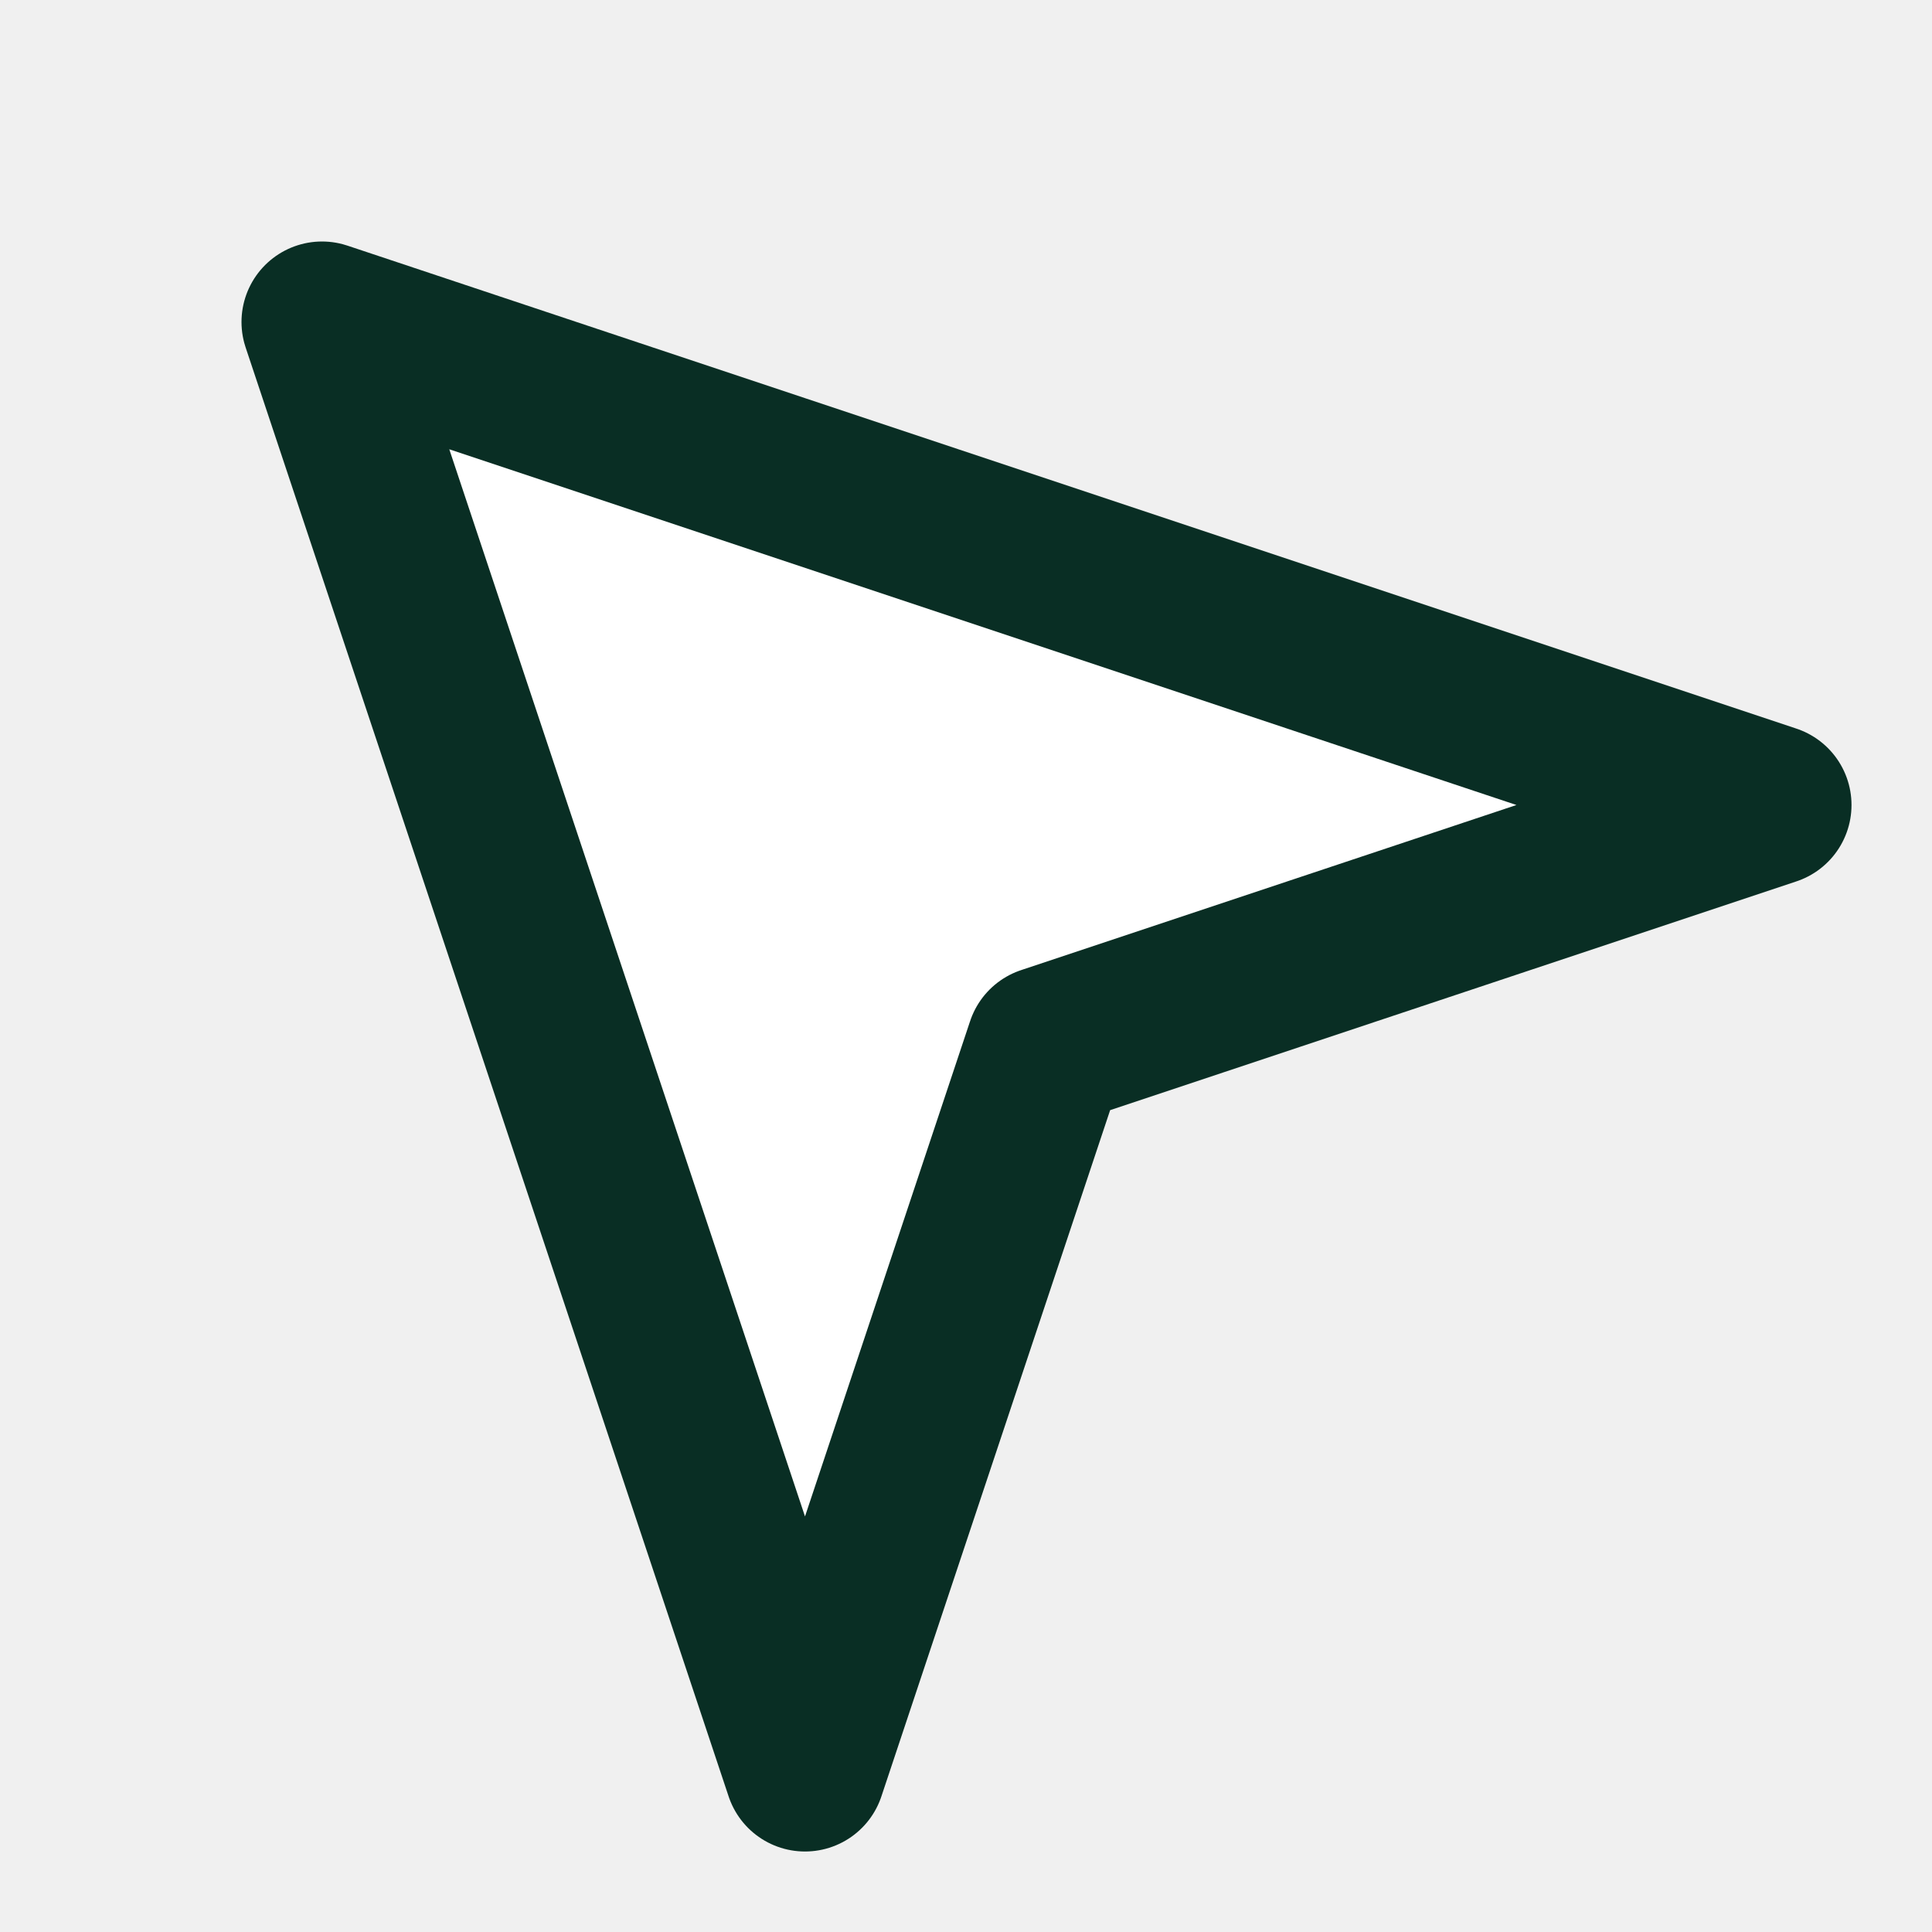
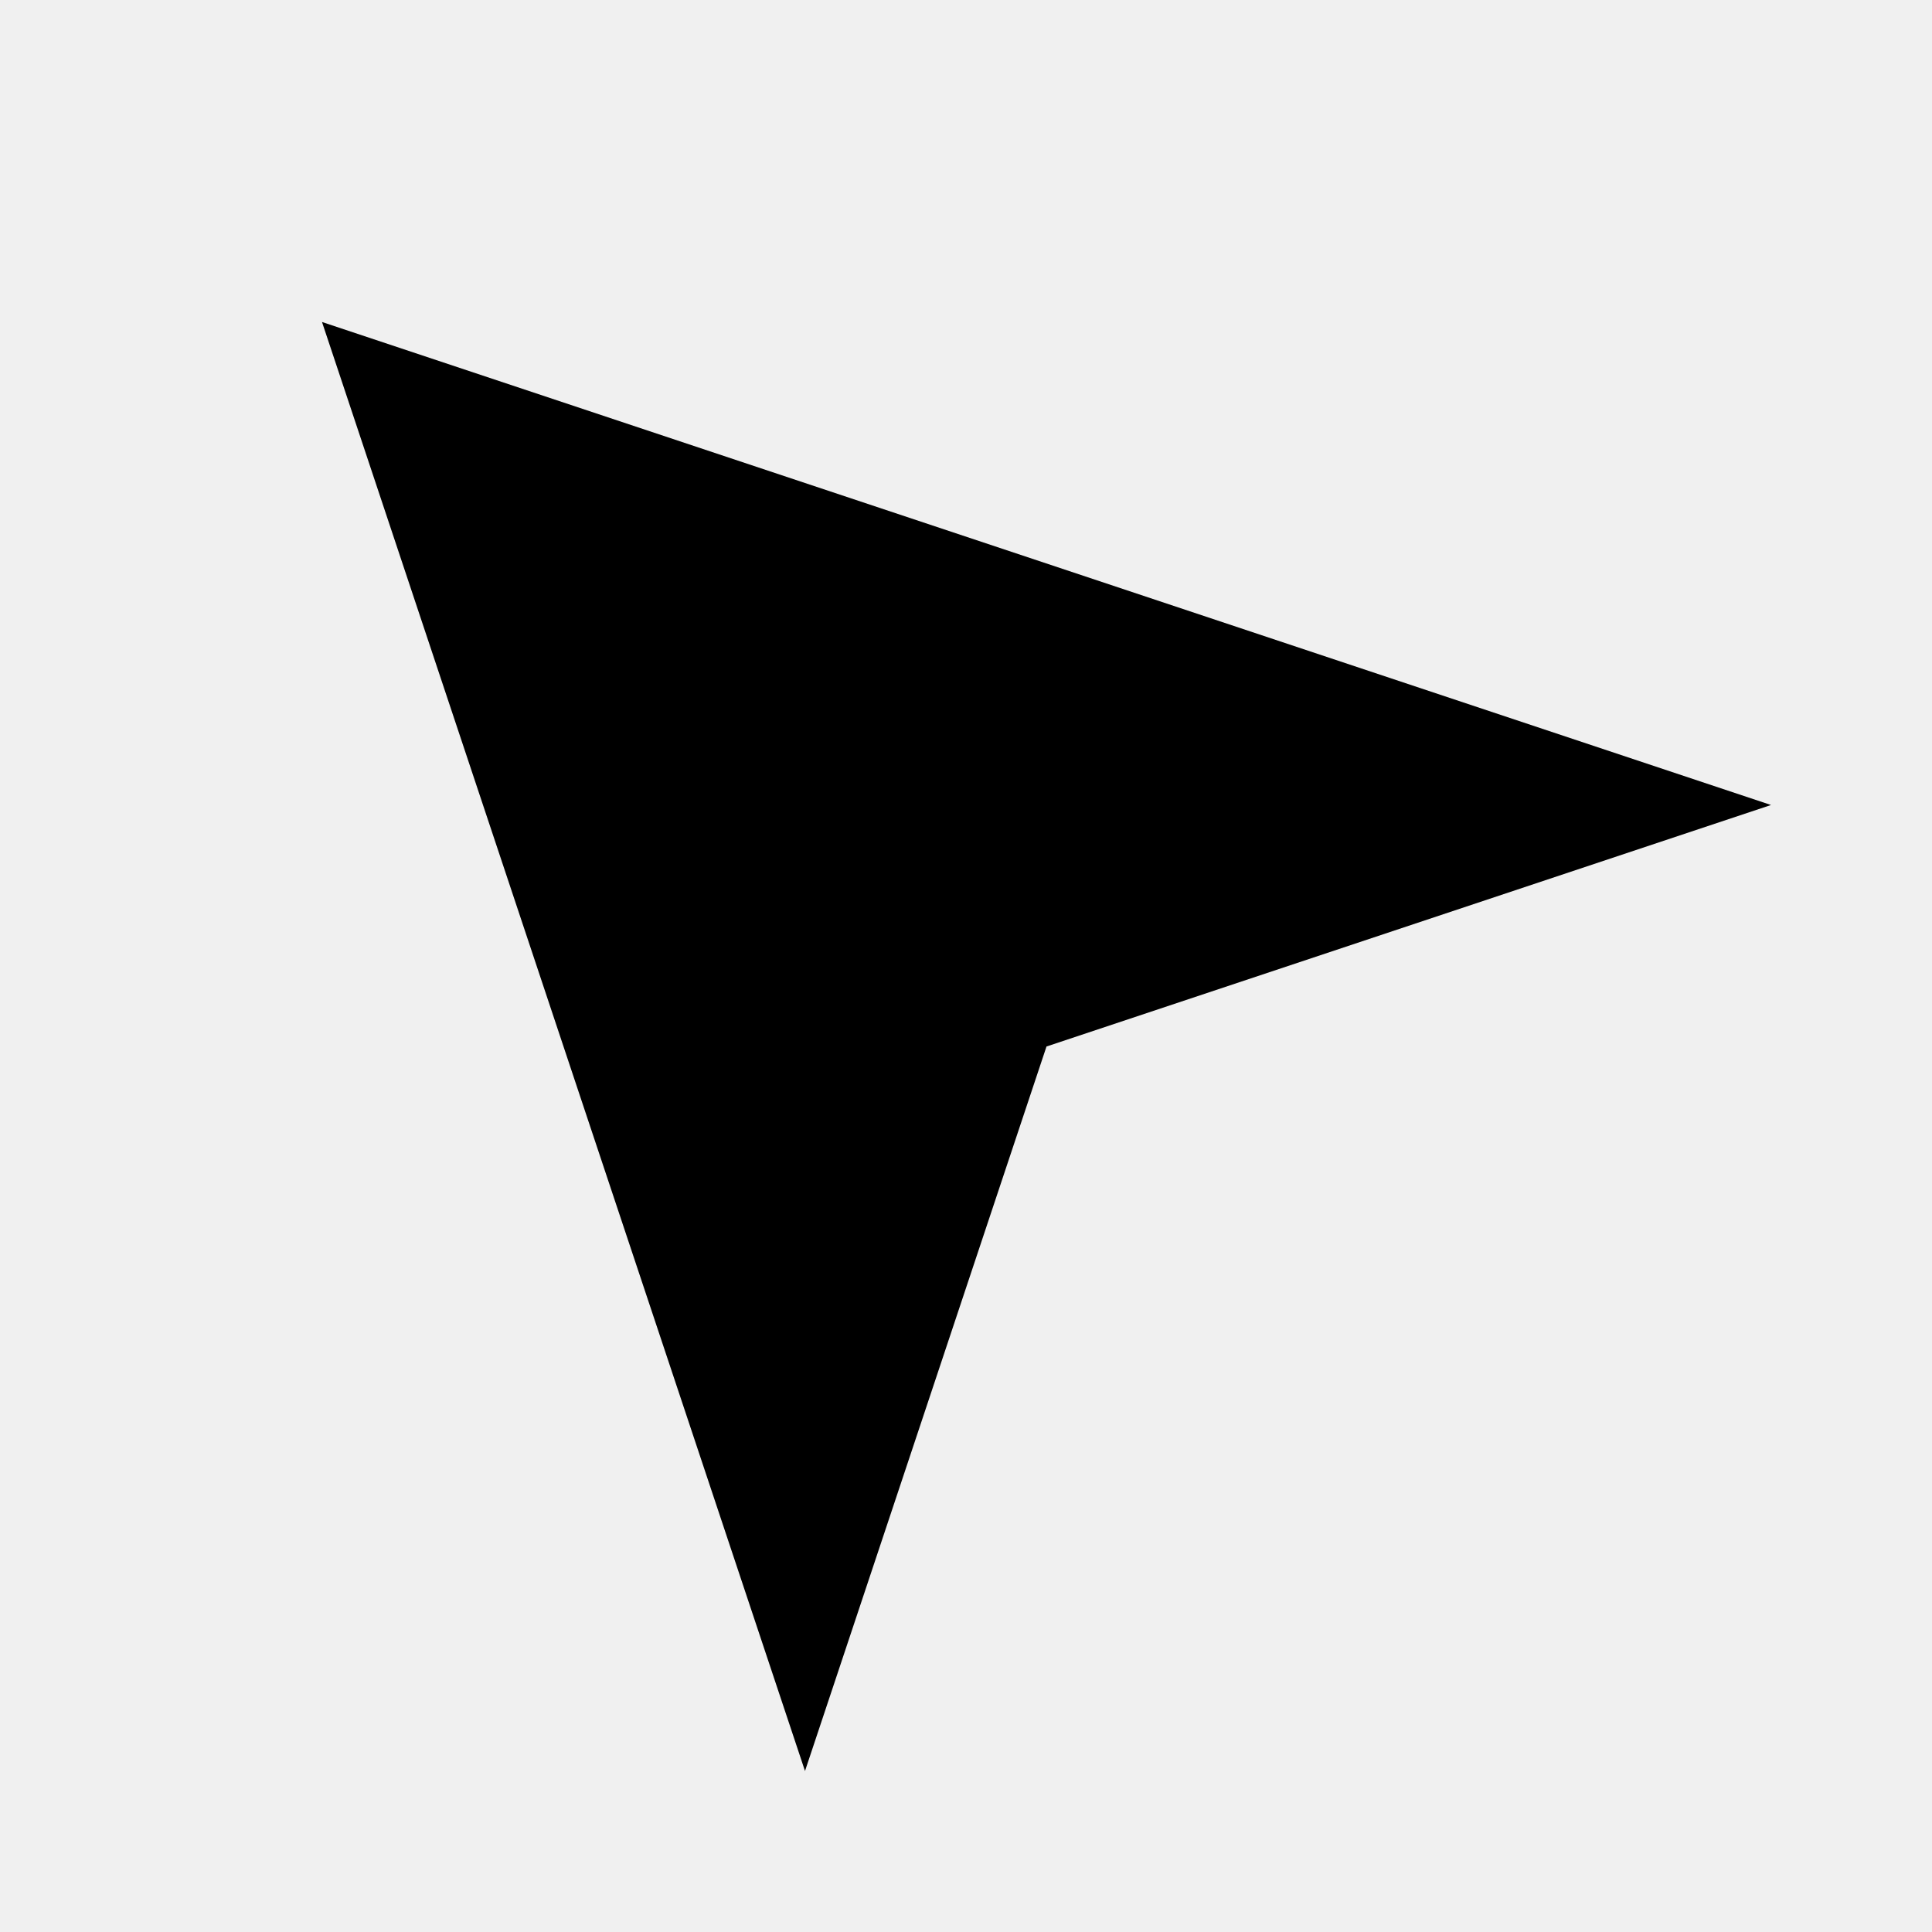
- <svg xmlns="http://www.w3.org/2000/svg" width="24" height="24" viewBox="0 0 24 24" fill="none">
-   <path d="M4 4L22 10L13 13L10 22L4 4Z" fill="white" stroke="#092E24" stroke-width="2" stroke-miterlimit="10" stroke-linecap="round" stroke-linejoin="round" />
+ <svg width="24" height="24" viewBox="0 0 24 24">
+   <g class="cursor">
+     <path d="m4 4 18 6-9 3-3 9L4 4Z" class="fill-white stroke-current stroke-2 sl-r" />
+   </g>
</svg>
